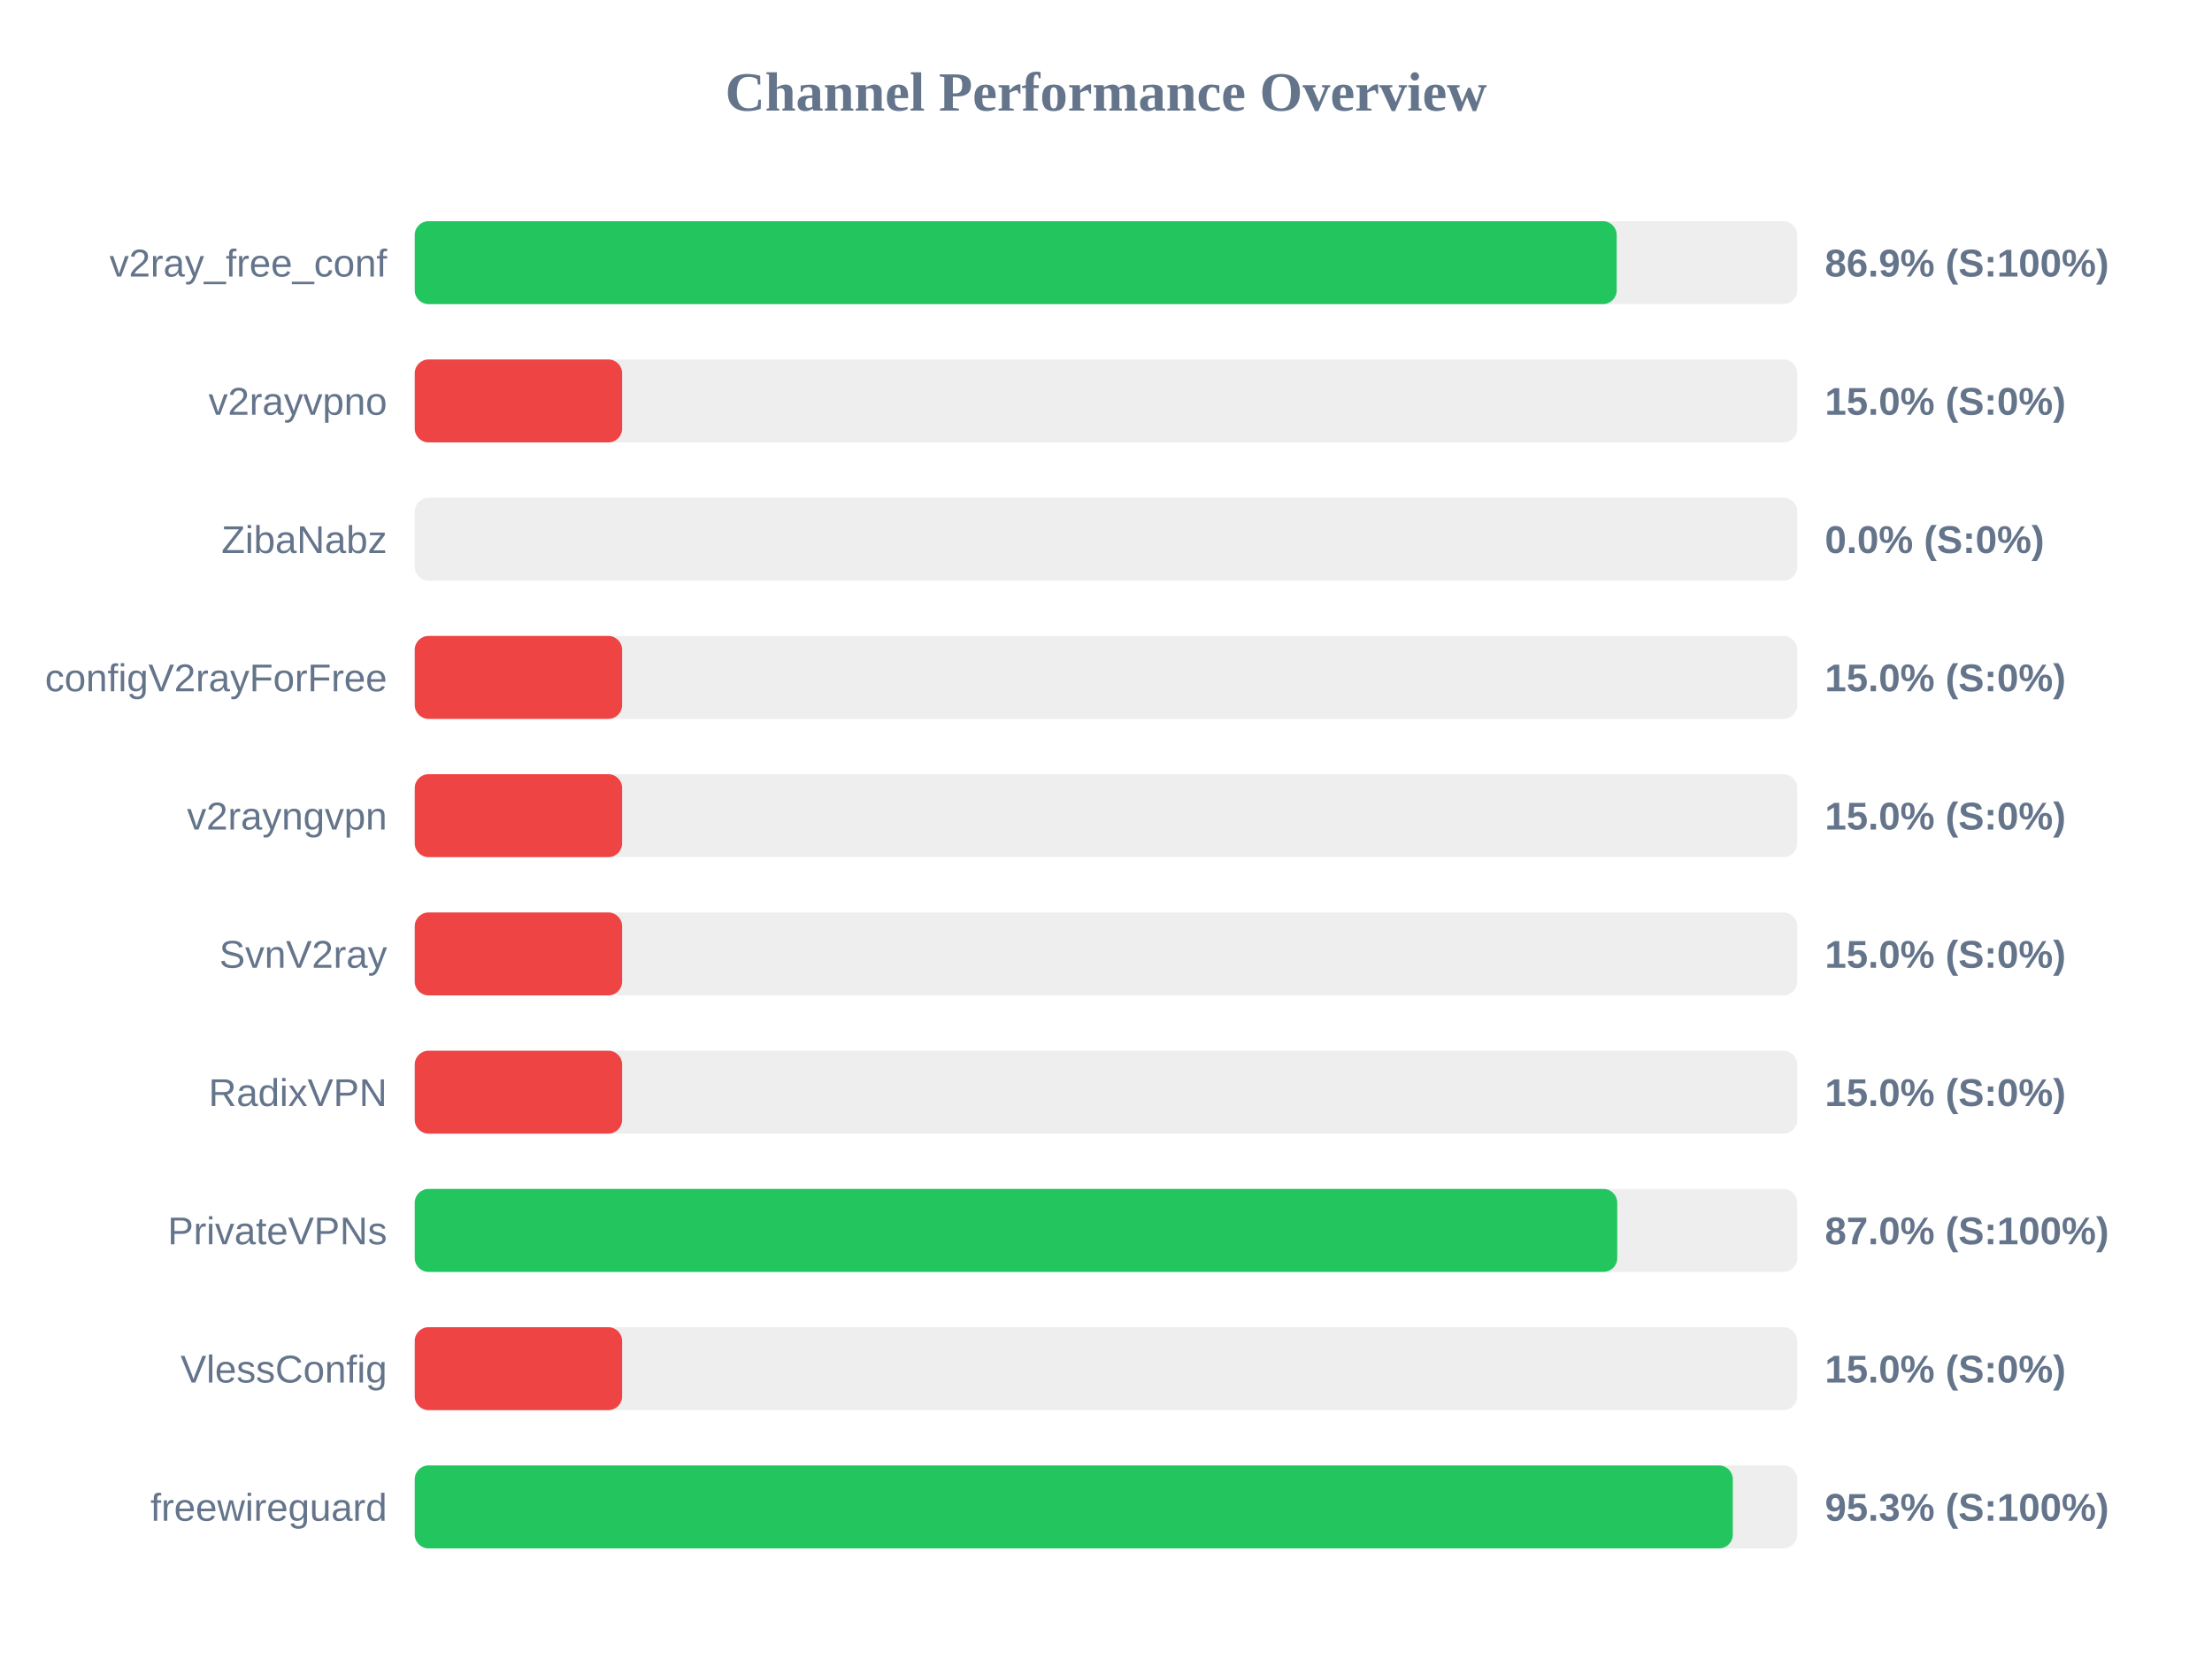
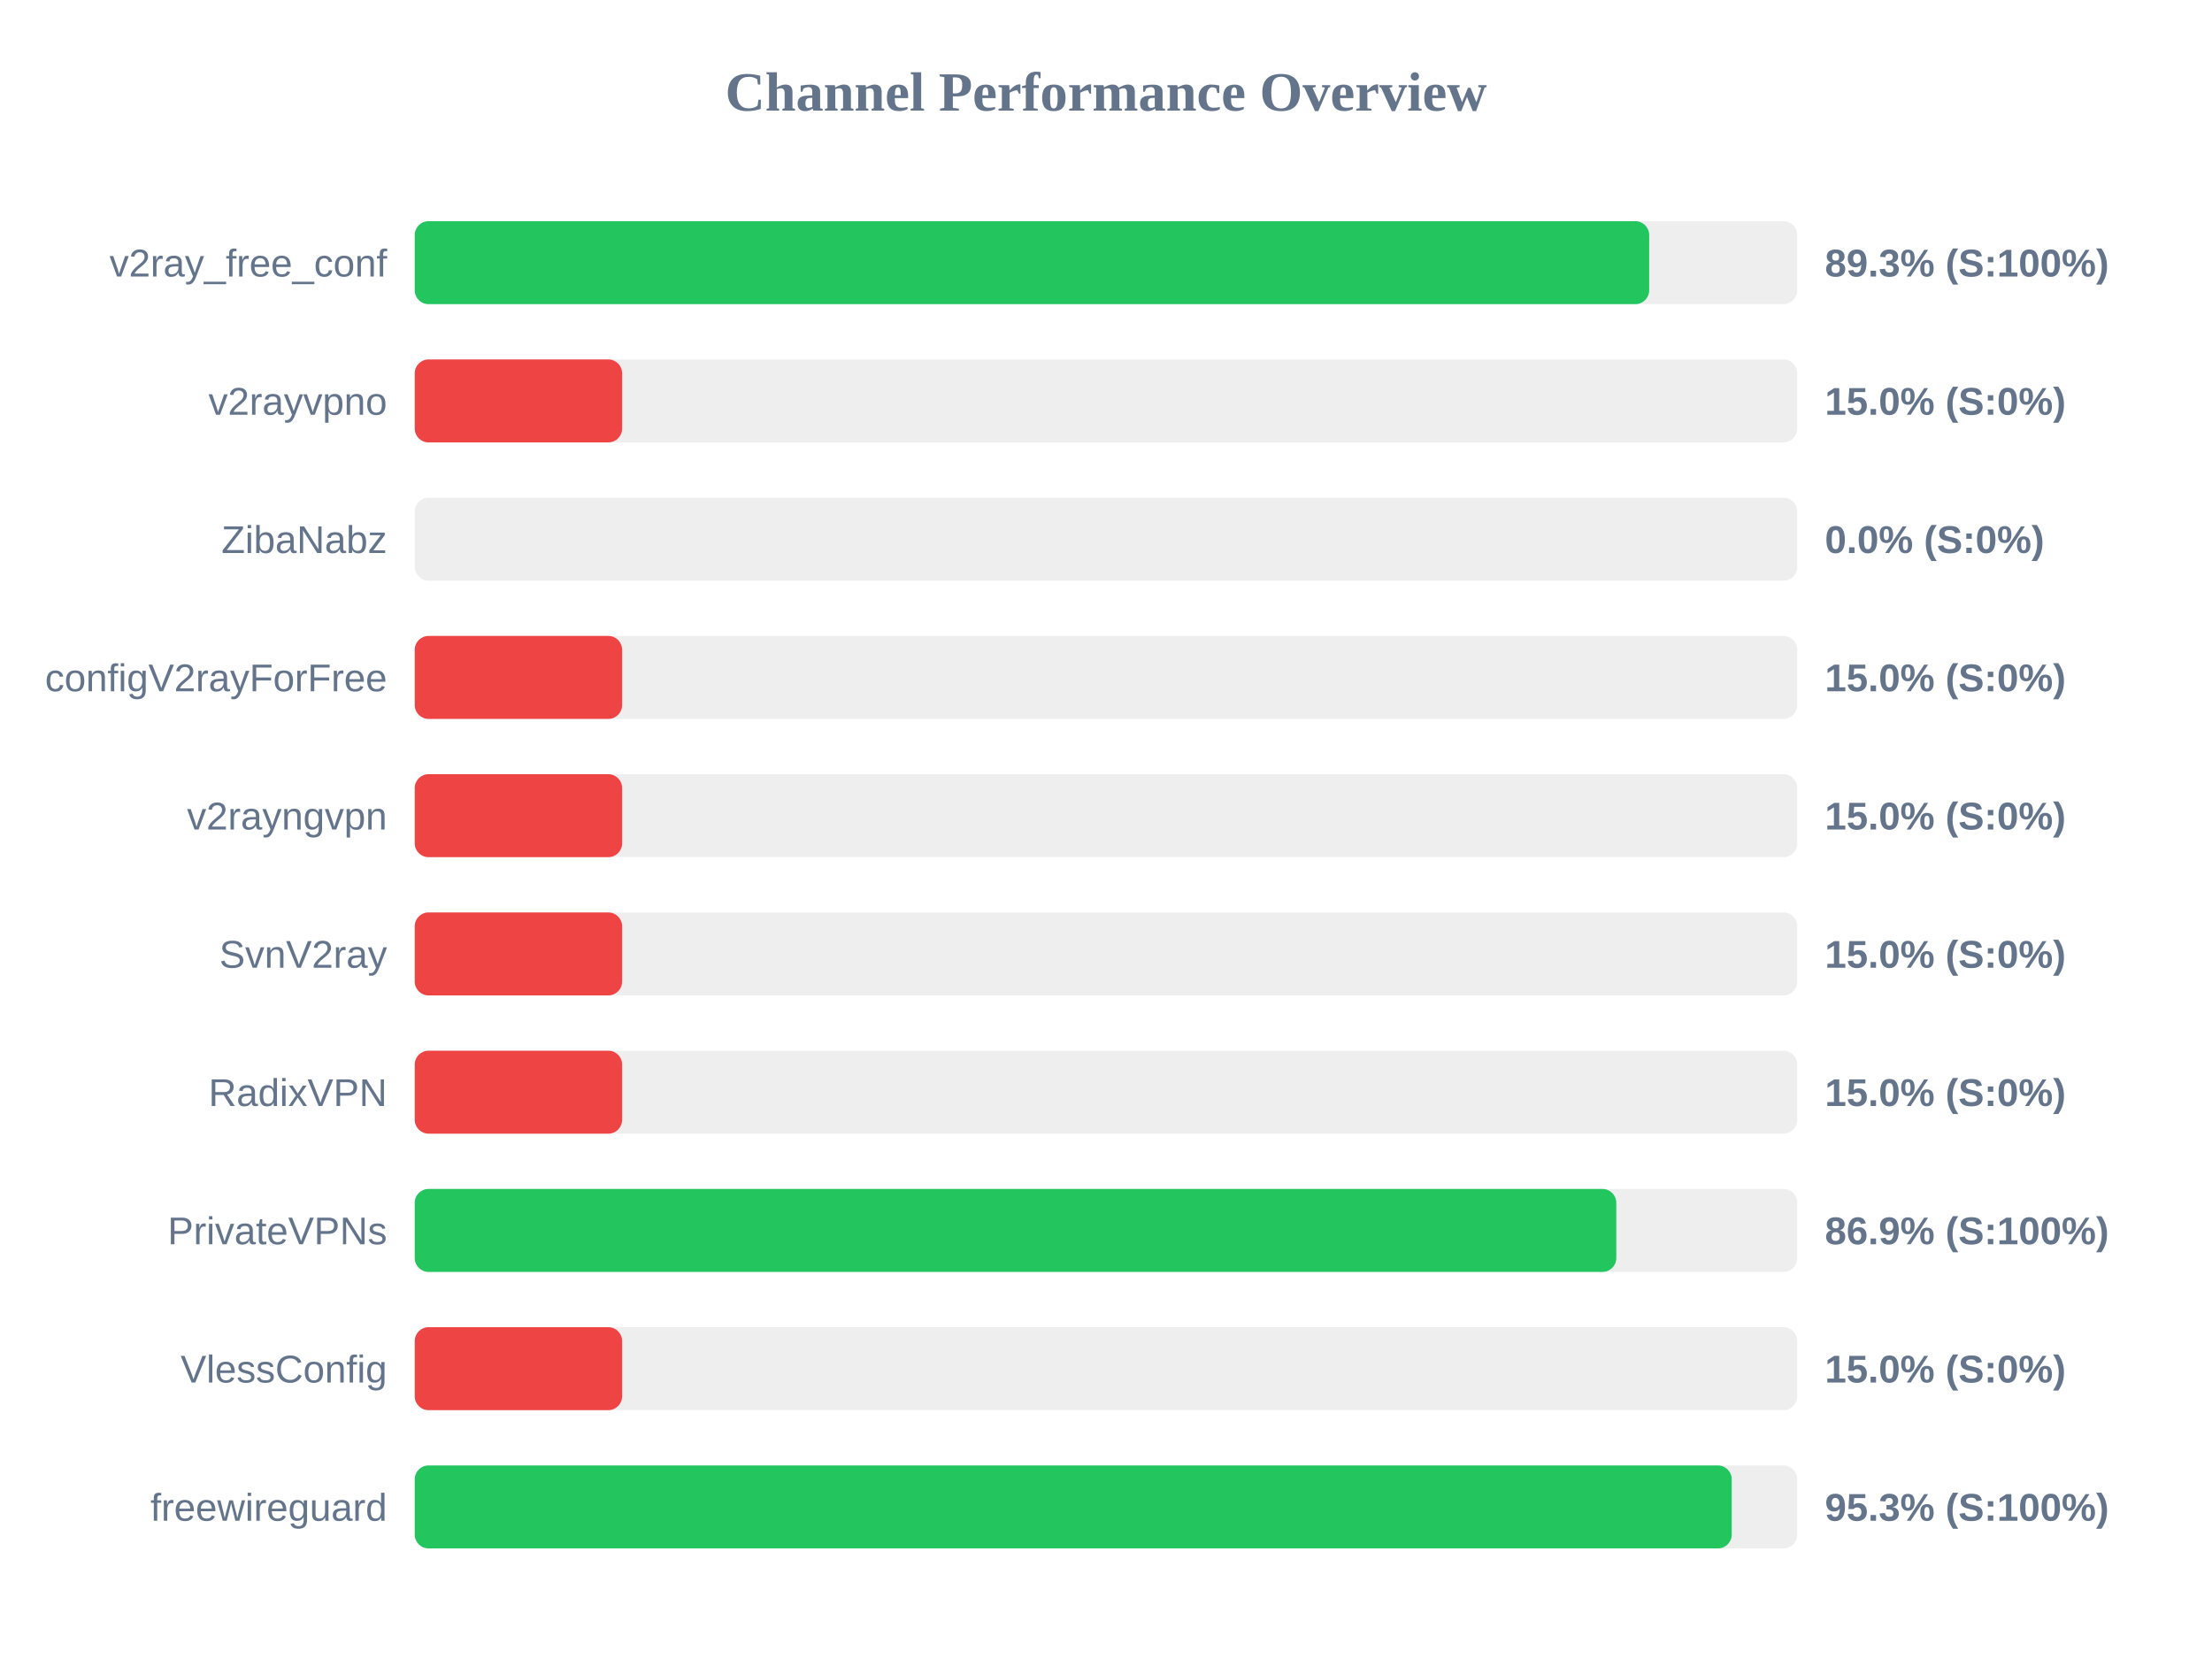
<svg xmlns="http://www.w3.org/2000/svg" width="800" height="600" version="1.1">
  <style>
        .row { font: 14px Arial; fill: #64748b; }
        .score { font: bold 14px Arial; fill: #64748b; }
    </style>
  <text x="400" y="40" text-anchor="middle" font-size="20px" font-weight="bold" fill="#64748b">Channel Performance Overview</text>
  <rect x="150" y="80" width="500" height="30" fill="#eee" rx="5" />
-   <rect x="150" y="80" width="434.7" height="30" fill="#22c55e" rx="5" />
+   <rect x="150" y="80" width="446.45" height="30" fill="#22c55e" rx="5" />
  <text x="140" y="100" text-anchor="end" class="row">v2ray_free_conf</text>
-   <text x="660" y="100" text-anchor="start" class="score">86.9% (S:100%)</text>
+   <text x="660" y="100" text-anchor="start" class="score">89.3% (S:100%)</text>
  <rect x="150" y="130" width="500" height="30" fill="#eee" rx="5" />
  <rect x="150" y="130" width="75.0" height="30" fill="#ef4444" rx="5" />
  <text x="140" y="150" text-anchor="end" class="row">v2rayvpno</text>
  <text x="660" y="150" text-anchor="start" class="score">15.0% (S:0%)</text>
  <rect x="150" y="180" width="500" height="30" fill="#eee" rx="5" />
  <rect x="150" y="180" width="0.0" height="30" fill="#ef4444" rx="5" />
  <text x="140" y="200" text-anchor="end" class="row">ZibaNabz</text>
  <text x="660" y="200" text-anchor="start" class="score">0.0% (S:0%)</text>
  <rect x="150" y="230" width="500" height="30" fill="#eee" rx="5" />
  <rect x="150" y="230" width="75.0" height="30" fill="#ef4444" rx="5" />
  <text x="140" y="250" text-anchor="end" class="row">configV2rayForFree</text>
  <text x="660" y="250" text-anchor="start" class="score">15.0% (S:0%)</text>
  <rect x="150" y="280" width="500" height="30" fill="#eee" rx="5" />
  <rect x="150" y="280" width="75.0" height="30" fill="#ef4444" rx="5" />
  <text x="140" y="300" text-anchor="end" class="row">v2rayngvpn</text>
  <text x="660" y="300" text-anchor="start" class="score">15.0% (S:0%)</text>
  <rect x="150" y="330" width="500" height="30" fill="#eee" rx="5" />
  <rect x="150" y="330" width="75.0" height="30" fill="#ef4444" rx="5" />
  <text x="140" y="350" text-anchor="end" class="row">SvnV2ray</text>
  <text x="660" y="350" text-anchor="start" class="score">15.0% (S:0%)</text>
  <rect x="150" y="380" width="500" height="30" fill="#eee" rx="5" />
  <rect x="150" y="380" width="75.0" height="30" fill="#ef4444" rx="5" />
  <text x="140" y="400" text-anchor="end" class="row">RadixVPN</text>
  <text x="660" y="400" text-anchor="start" class="score">15.0% (S:0%)</text>
  <rect x="150" y="430" width="500" height="30" fill="#eee" rx="5" />
-   <rect x="150" y="430" width="434.9" height="30" fill="#22c55e" rx="5" />
+   <rect x="150" y="430" width="434.55" height="30" fill="#22c55e" rx="5" />
  <text x="140" y="450" text-anchor="end" class="row">PrivateVPNs</text>
-   <text x="660" y="450" text-anchor="start" class="score">87.0% (S:100%)</text>
+   <text x="660" y="450" text-anchor="start" class="score">86.9% (S:100%)</text>
  <rect x="150" y="480" width="500" height="30" fill="#eee" rx="5" />
  <rect x="150" y="480" width="75.0" height="30" fill="#ef4444" rx="5" />
  <text x="140" y="500" text-anchor="end" class="row">VlessConfig</text>
  <text x="660" y="500" text-anchor="start" class="score">15.0% (S:0%)</text>
  <rect x="150" y="530" width="500" height="30" fill="#eee" rx="5" />
-   <rect x="150" y="530" width="476.7" height="30" fill="#22c55e" rx="5" />
+   <rect x="150" y="530" width="476.3" height="30" fill="#22c55e" rx="5" />
  <text x="140" y="550" text-anchor="end" class="row">freewireguard</text>
  <text x="660" y="550" text-anchor="start" class="score">95.3% (S:100%)</text>
</svg>
